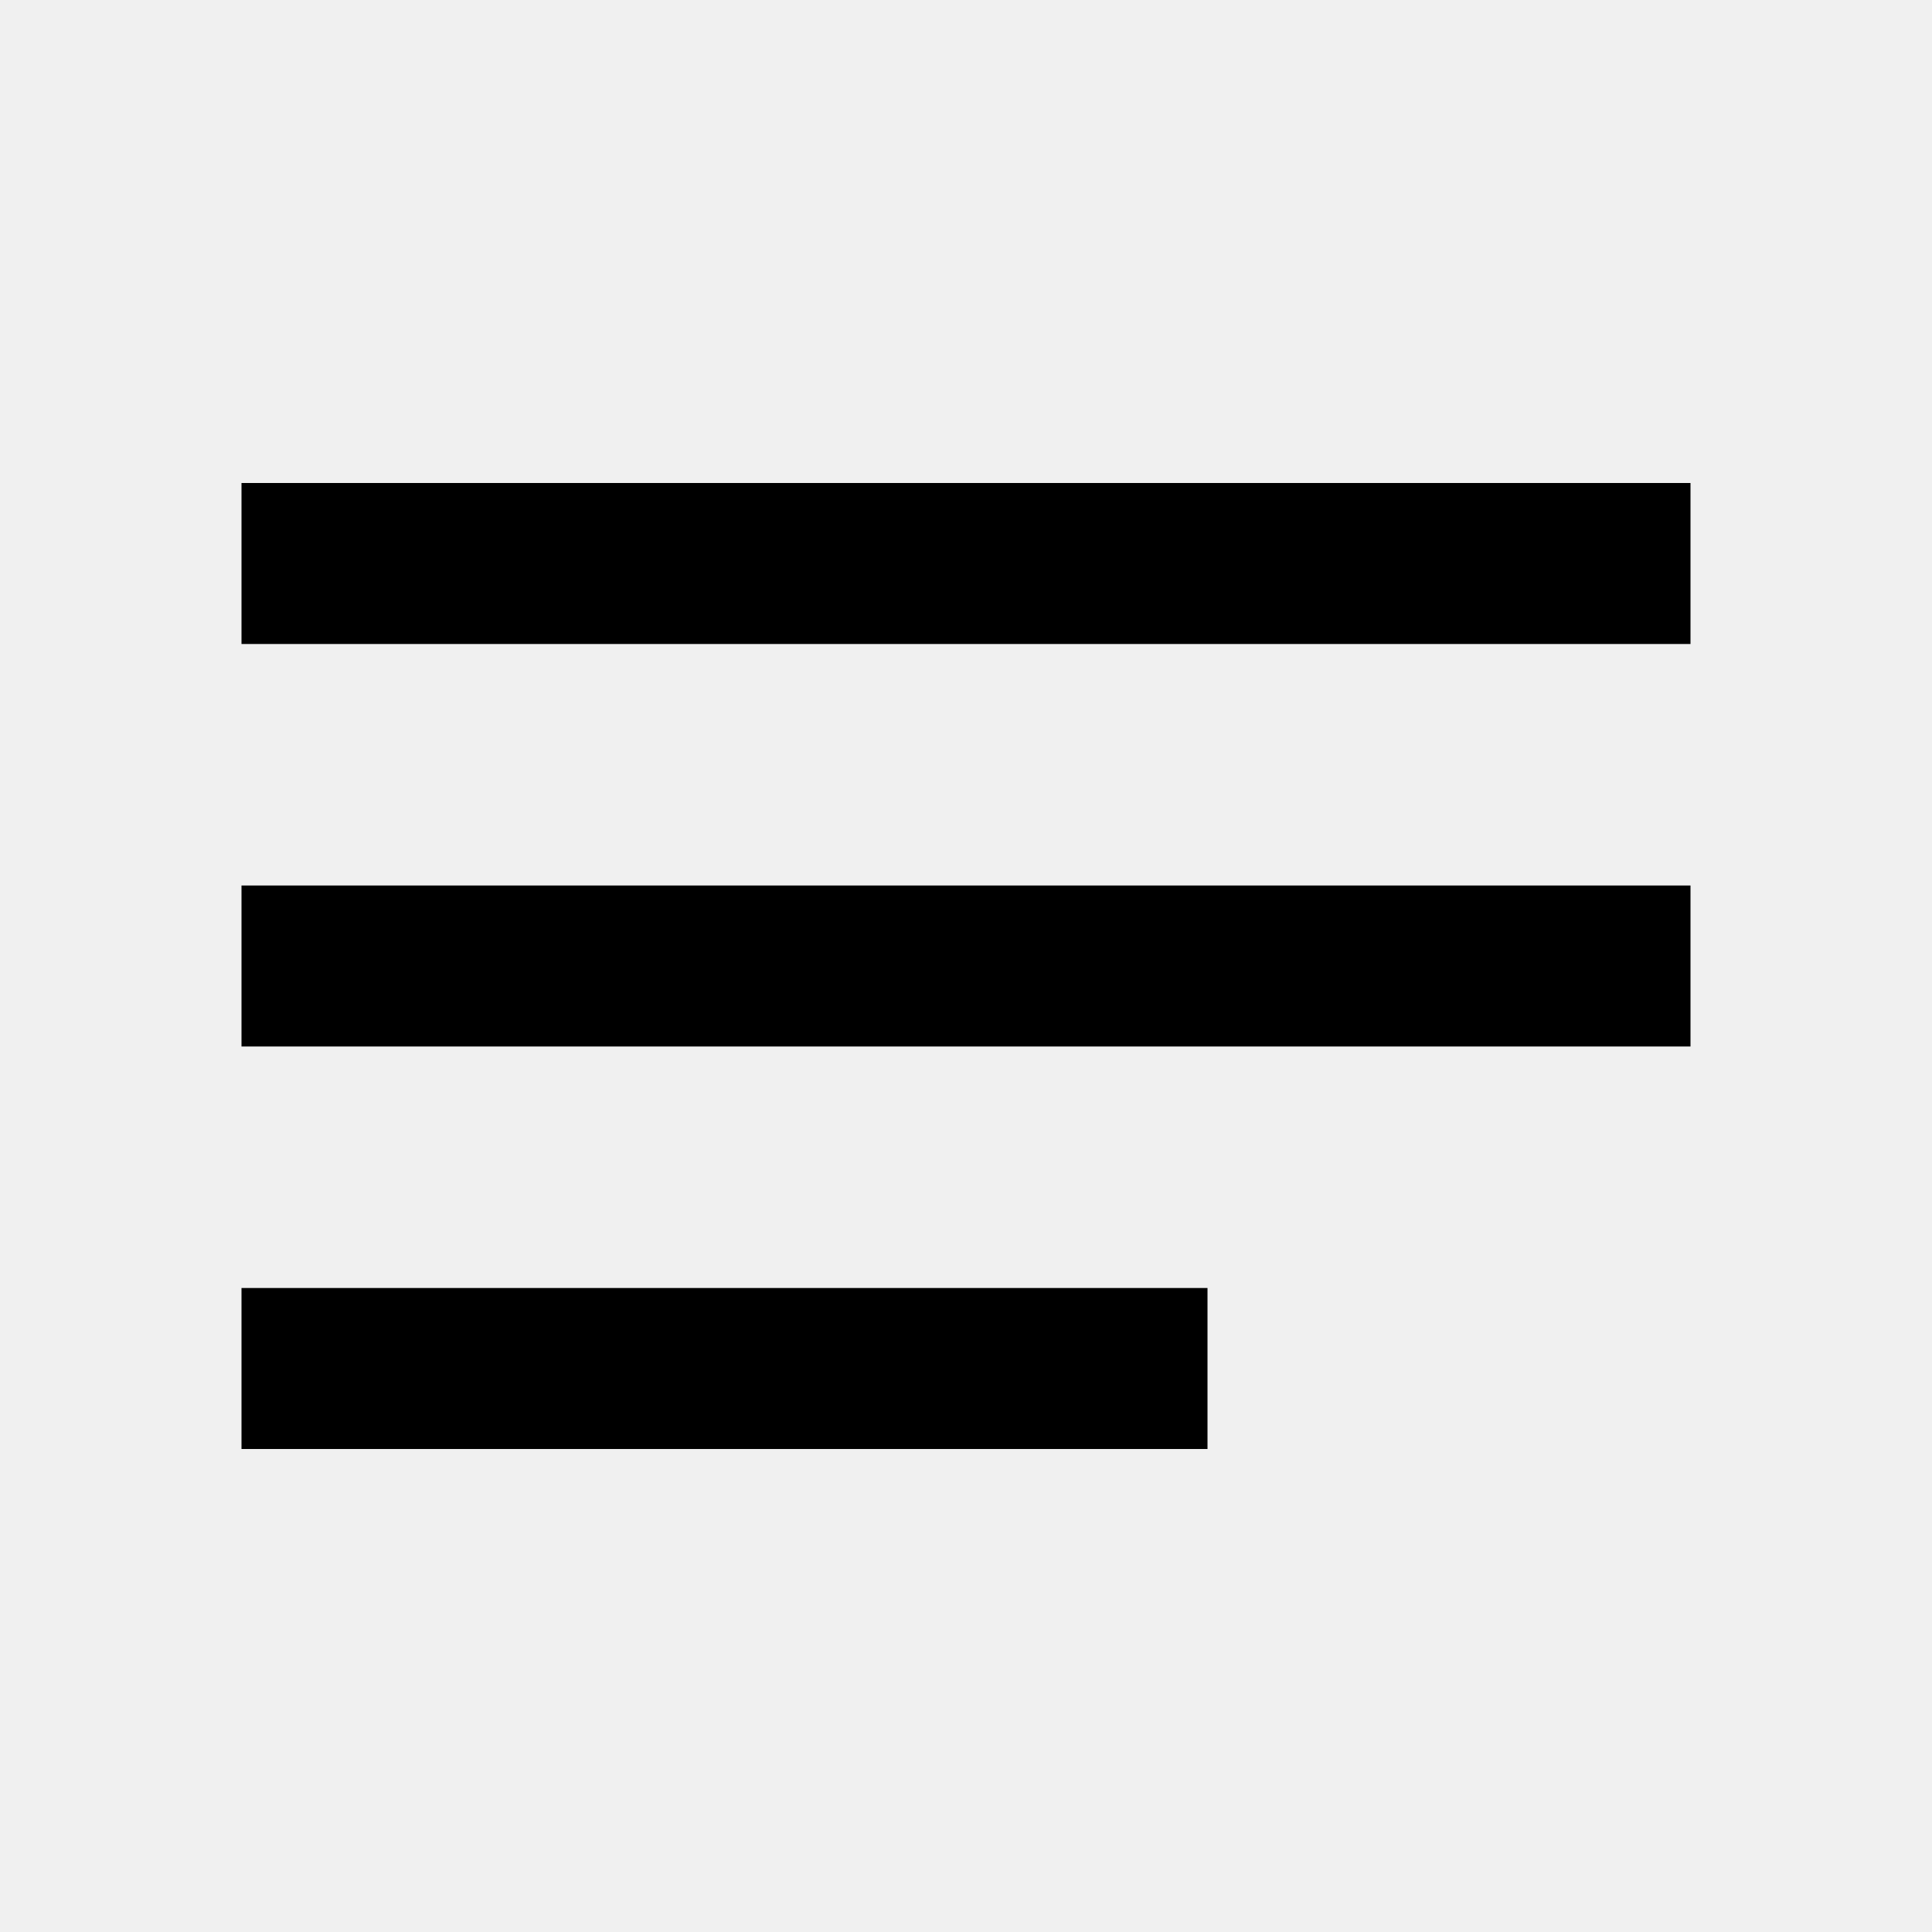
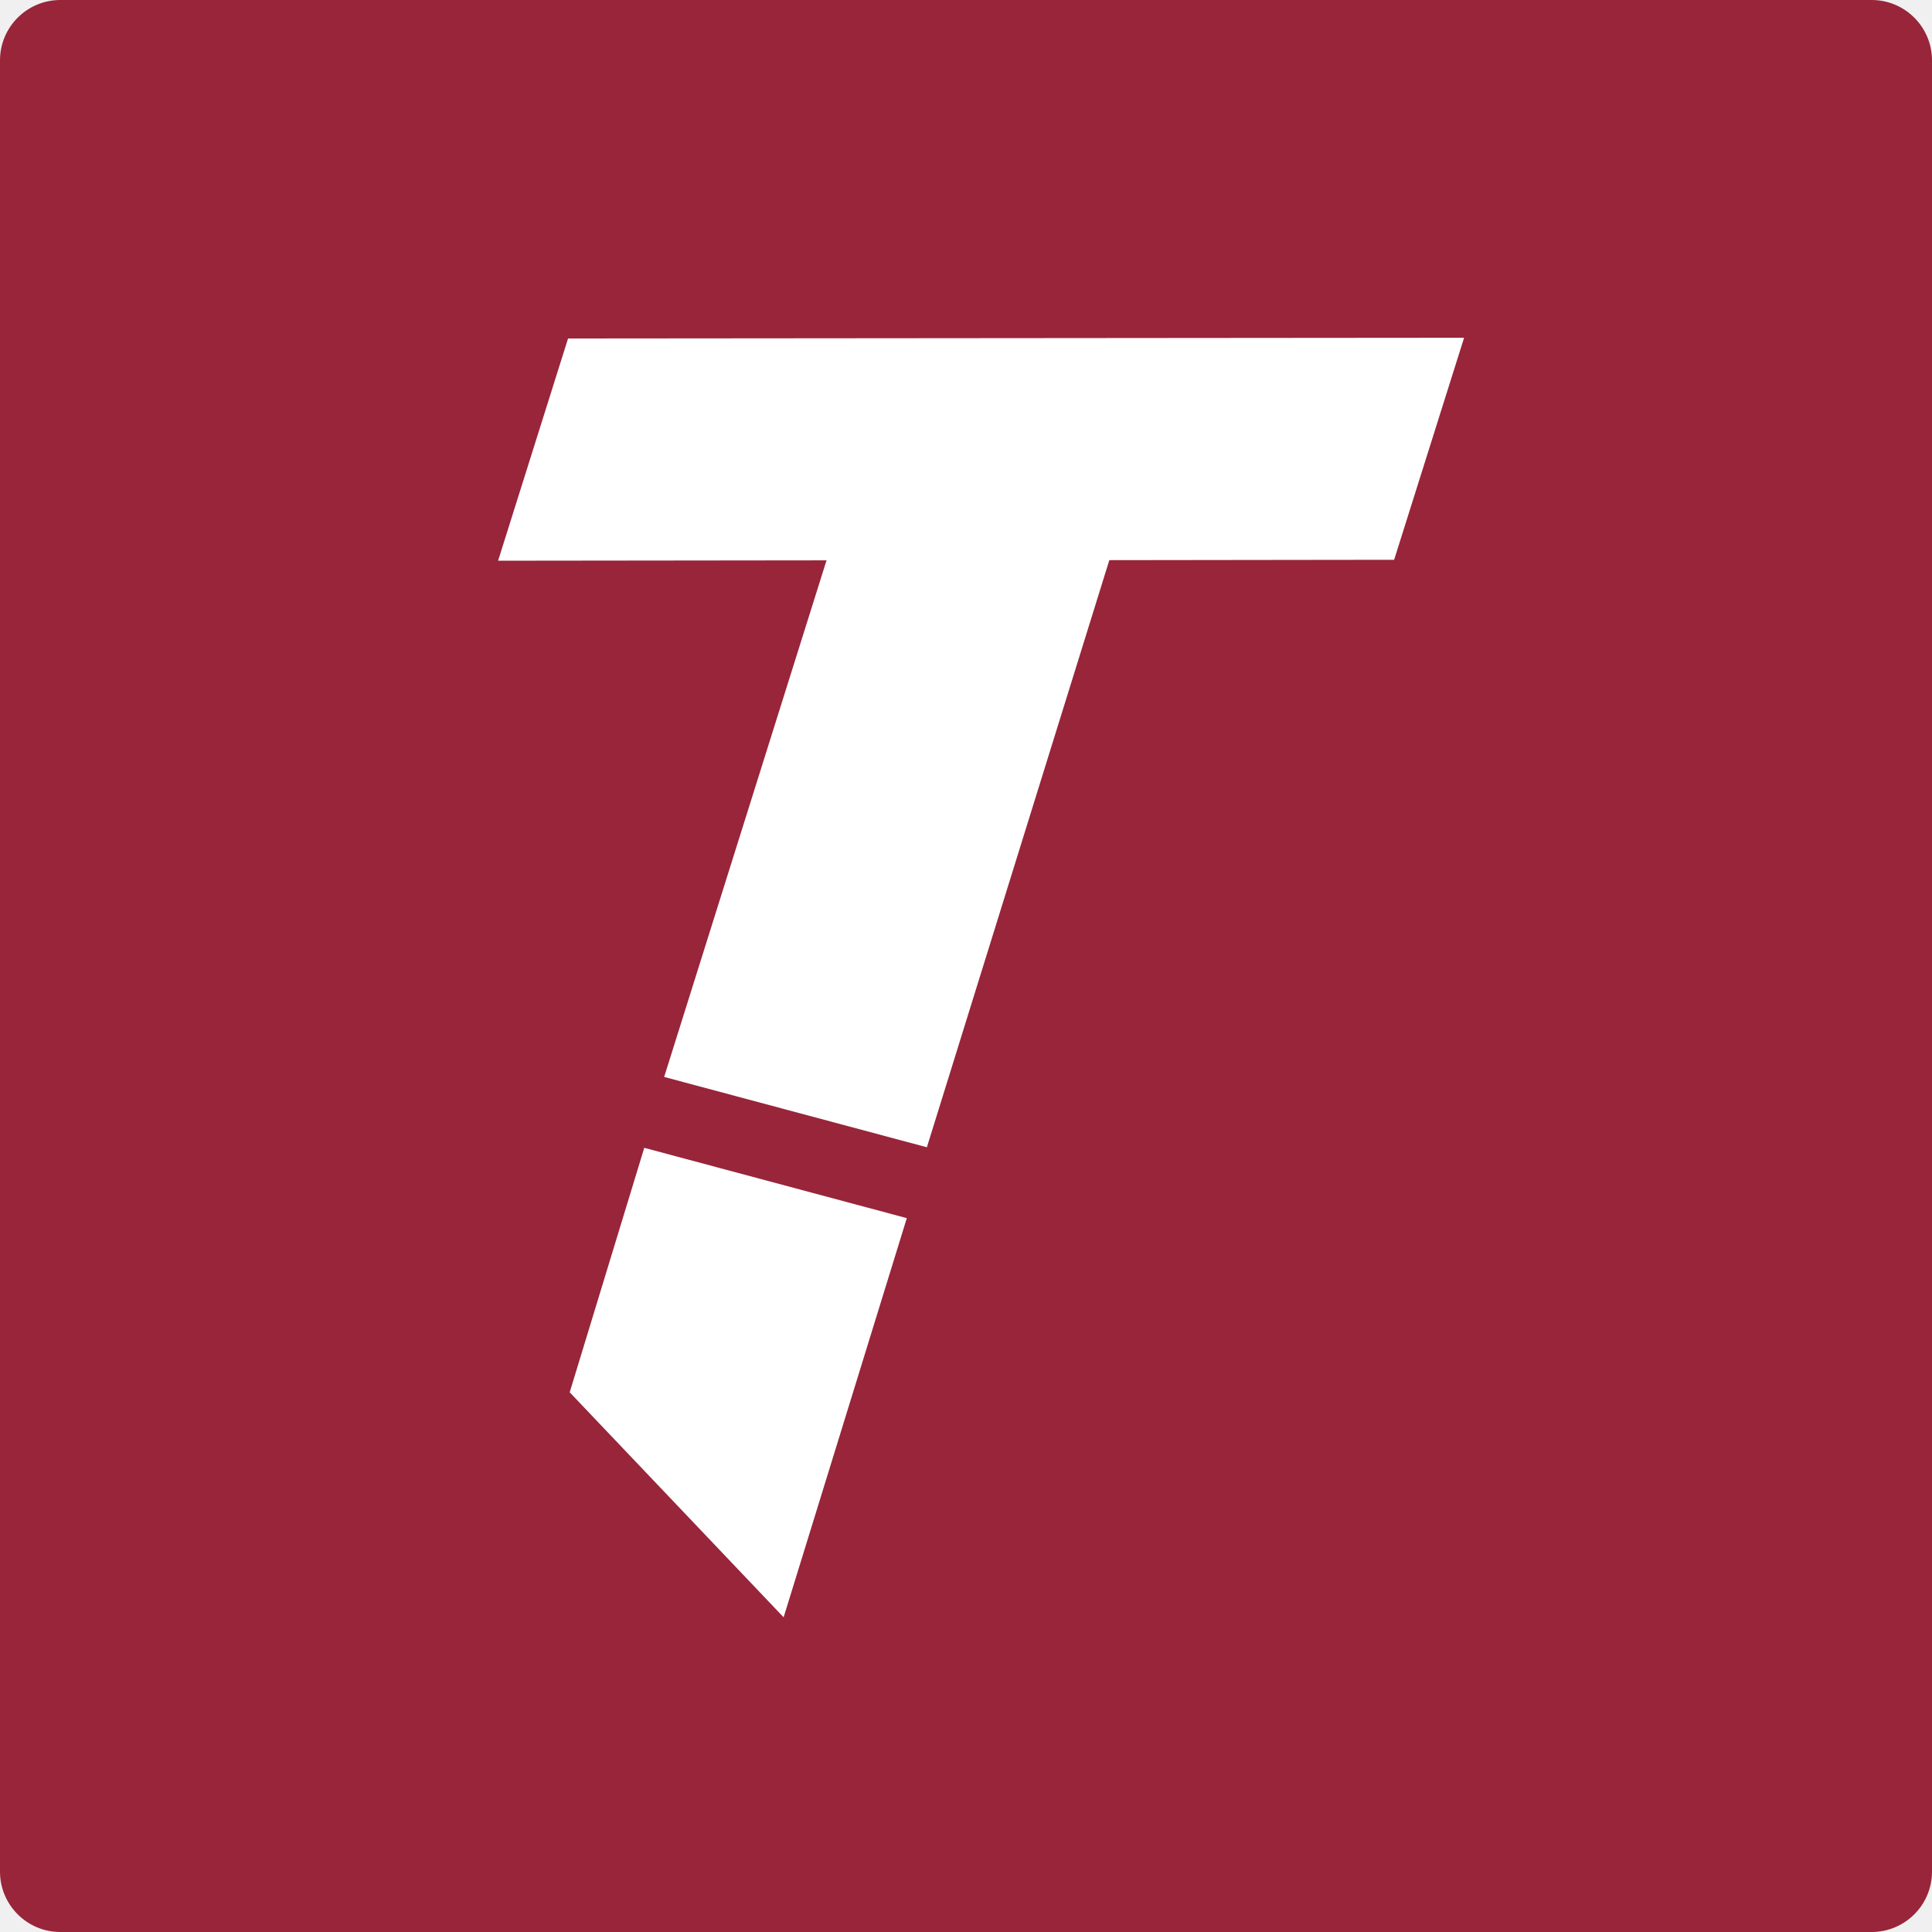
- <svg xmlns="http://www.w3.org/2000/svg" height="24" viewBox="0 0 24 24" width="24">
-   <path d="M0 0h24v24H0V0z" fill="none" />
-   <path d="M3 18h12v-2H3v2zM3 6v2h18V6H3zm0 7h18v-2H3v2z" />
+ <svg xmlns="http://www.w3.org/2000/svg" width="256" height="256" viewBox="0 0 256 256" fill="none">
+   <rect width="256" height="256" rx="8" fill="#98253A" />
+   <path d="M75.489 184.488L103.835 214.299L120.156 161.41L85.368 152.092L75.489 184.488Z" fill="white" />
+   <path d="M194 44.754L75.27 44.852L66 74.297L109.52 74.248L88.004 142.7L122.816 152.019L146.991 74.223L184.73 74.175L194 44.754Z" fill="white" />
</svg>
